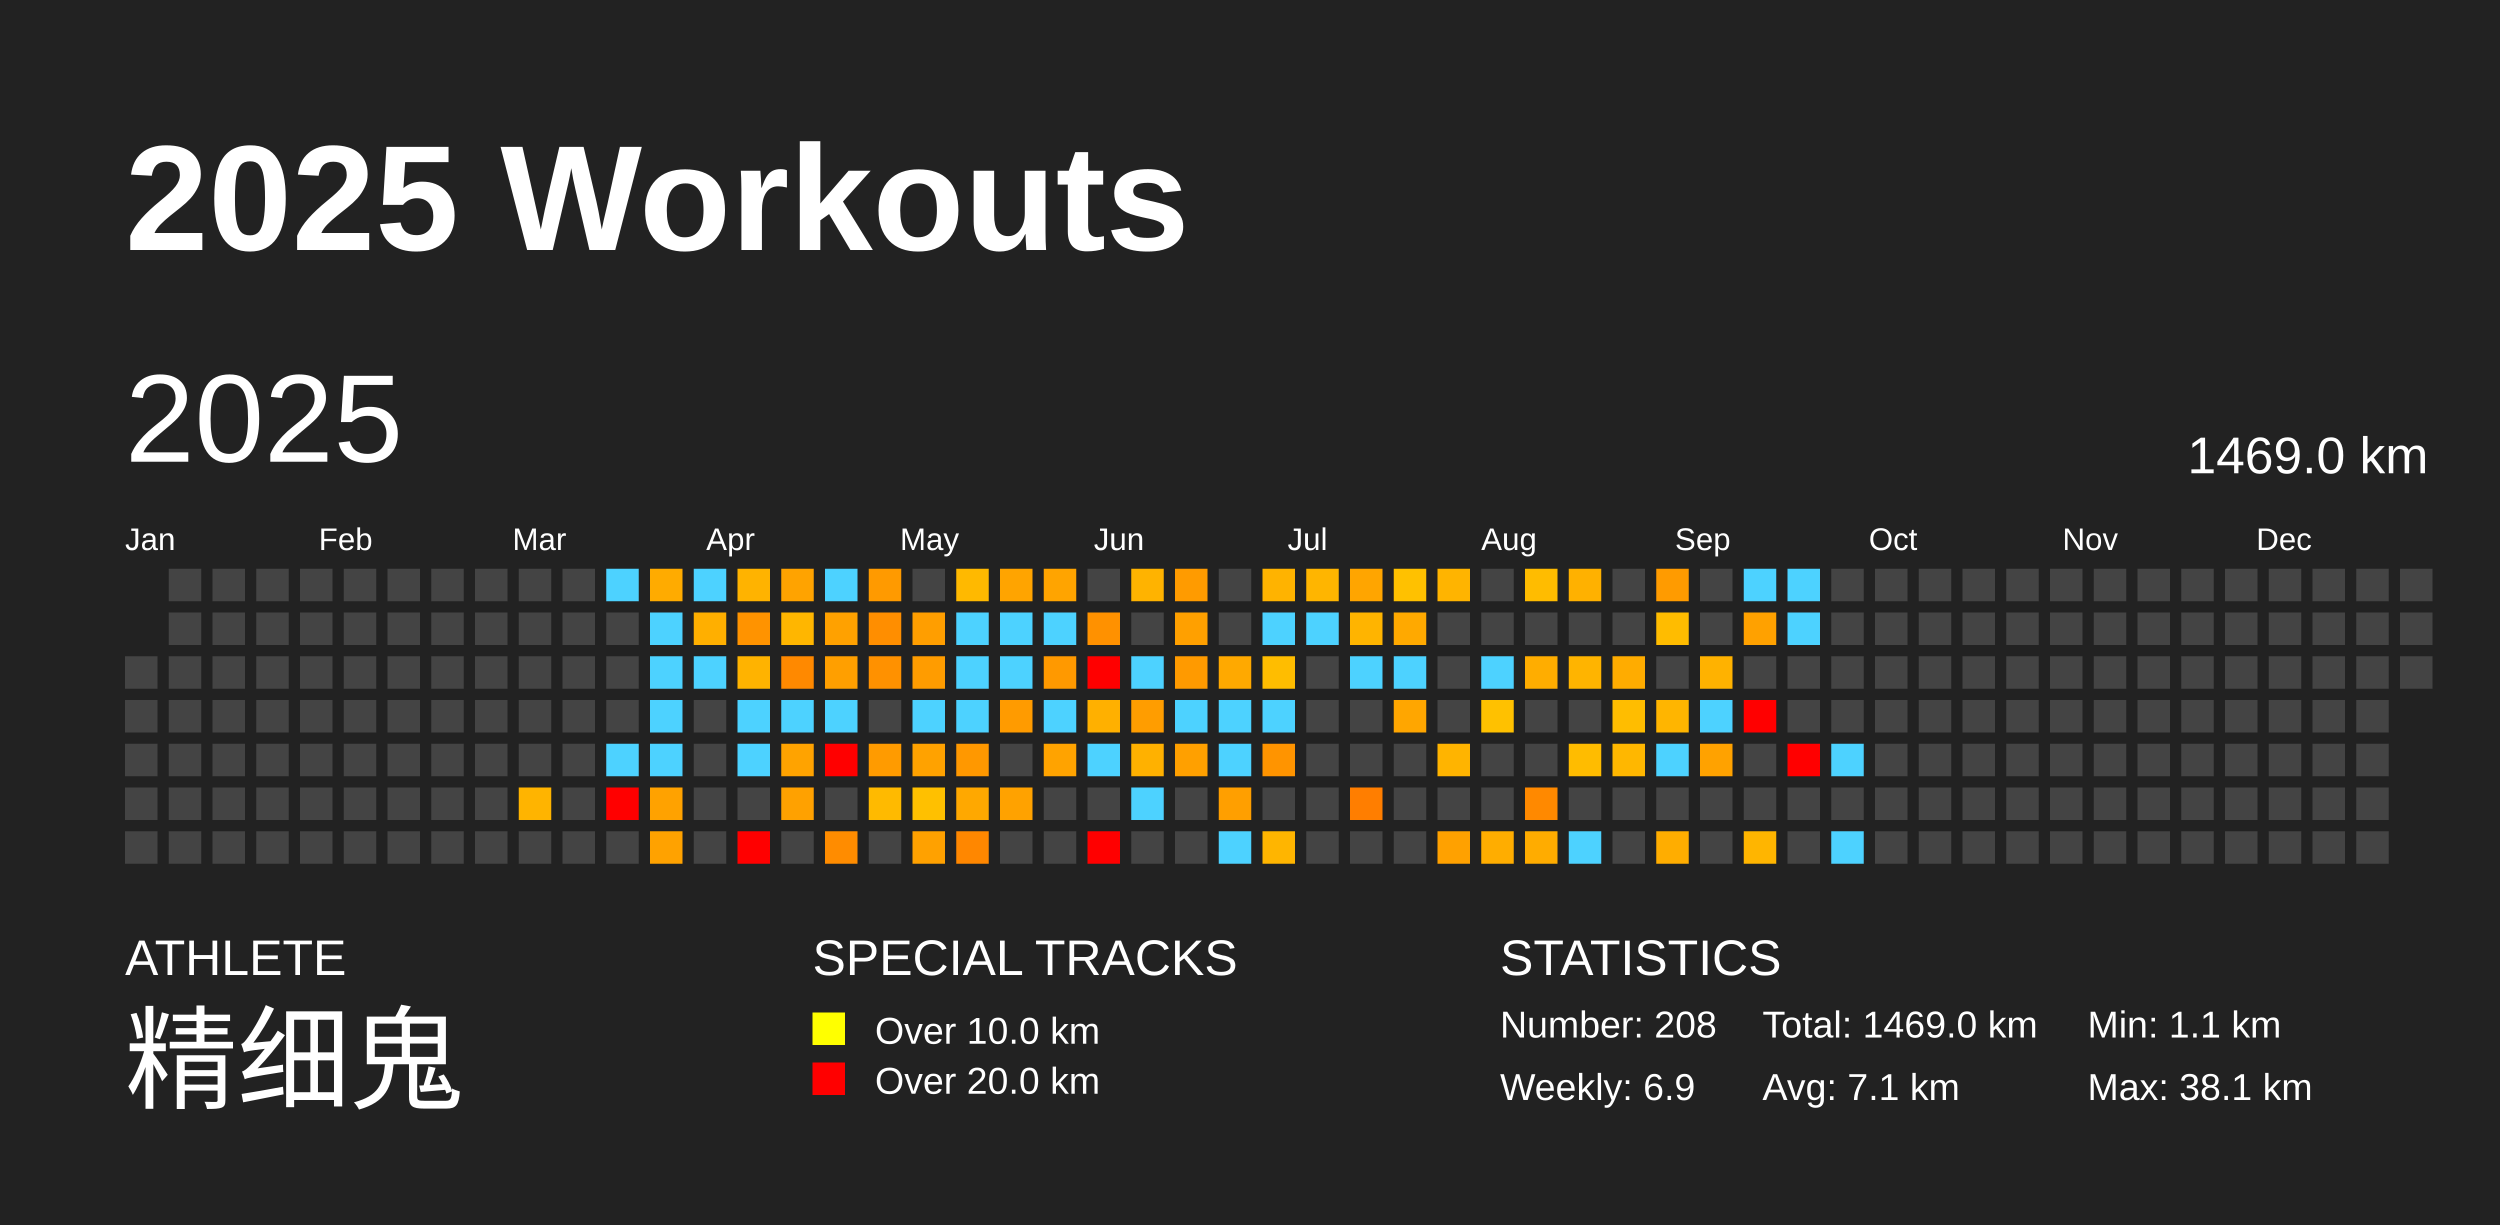
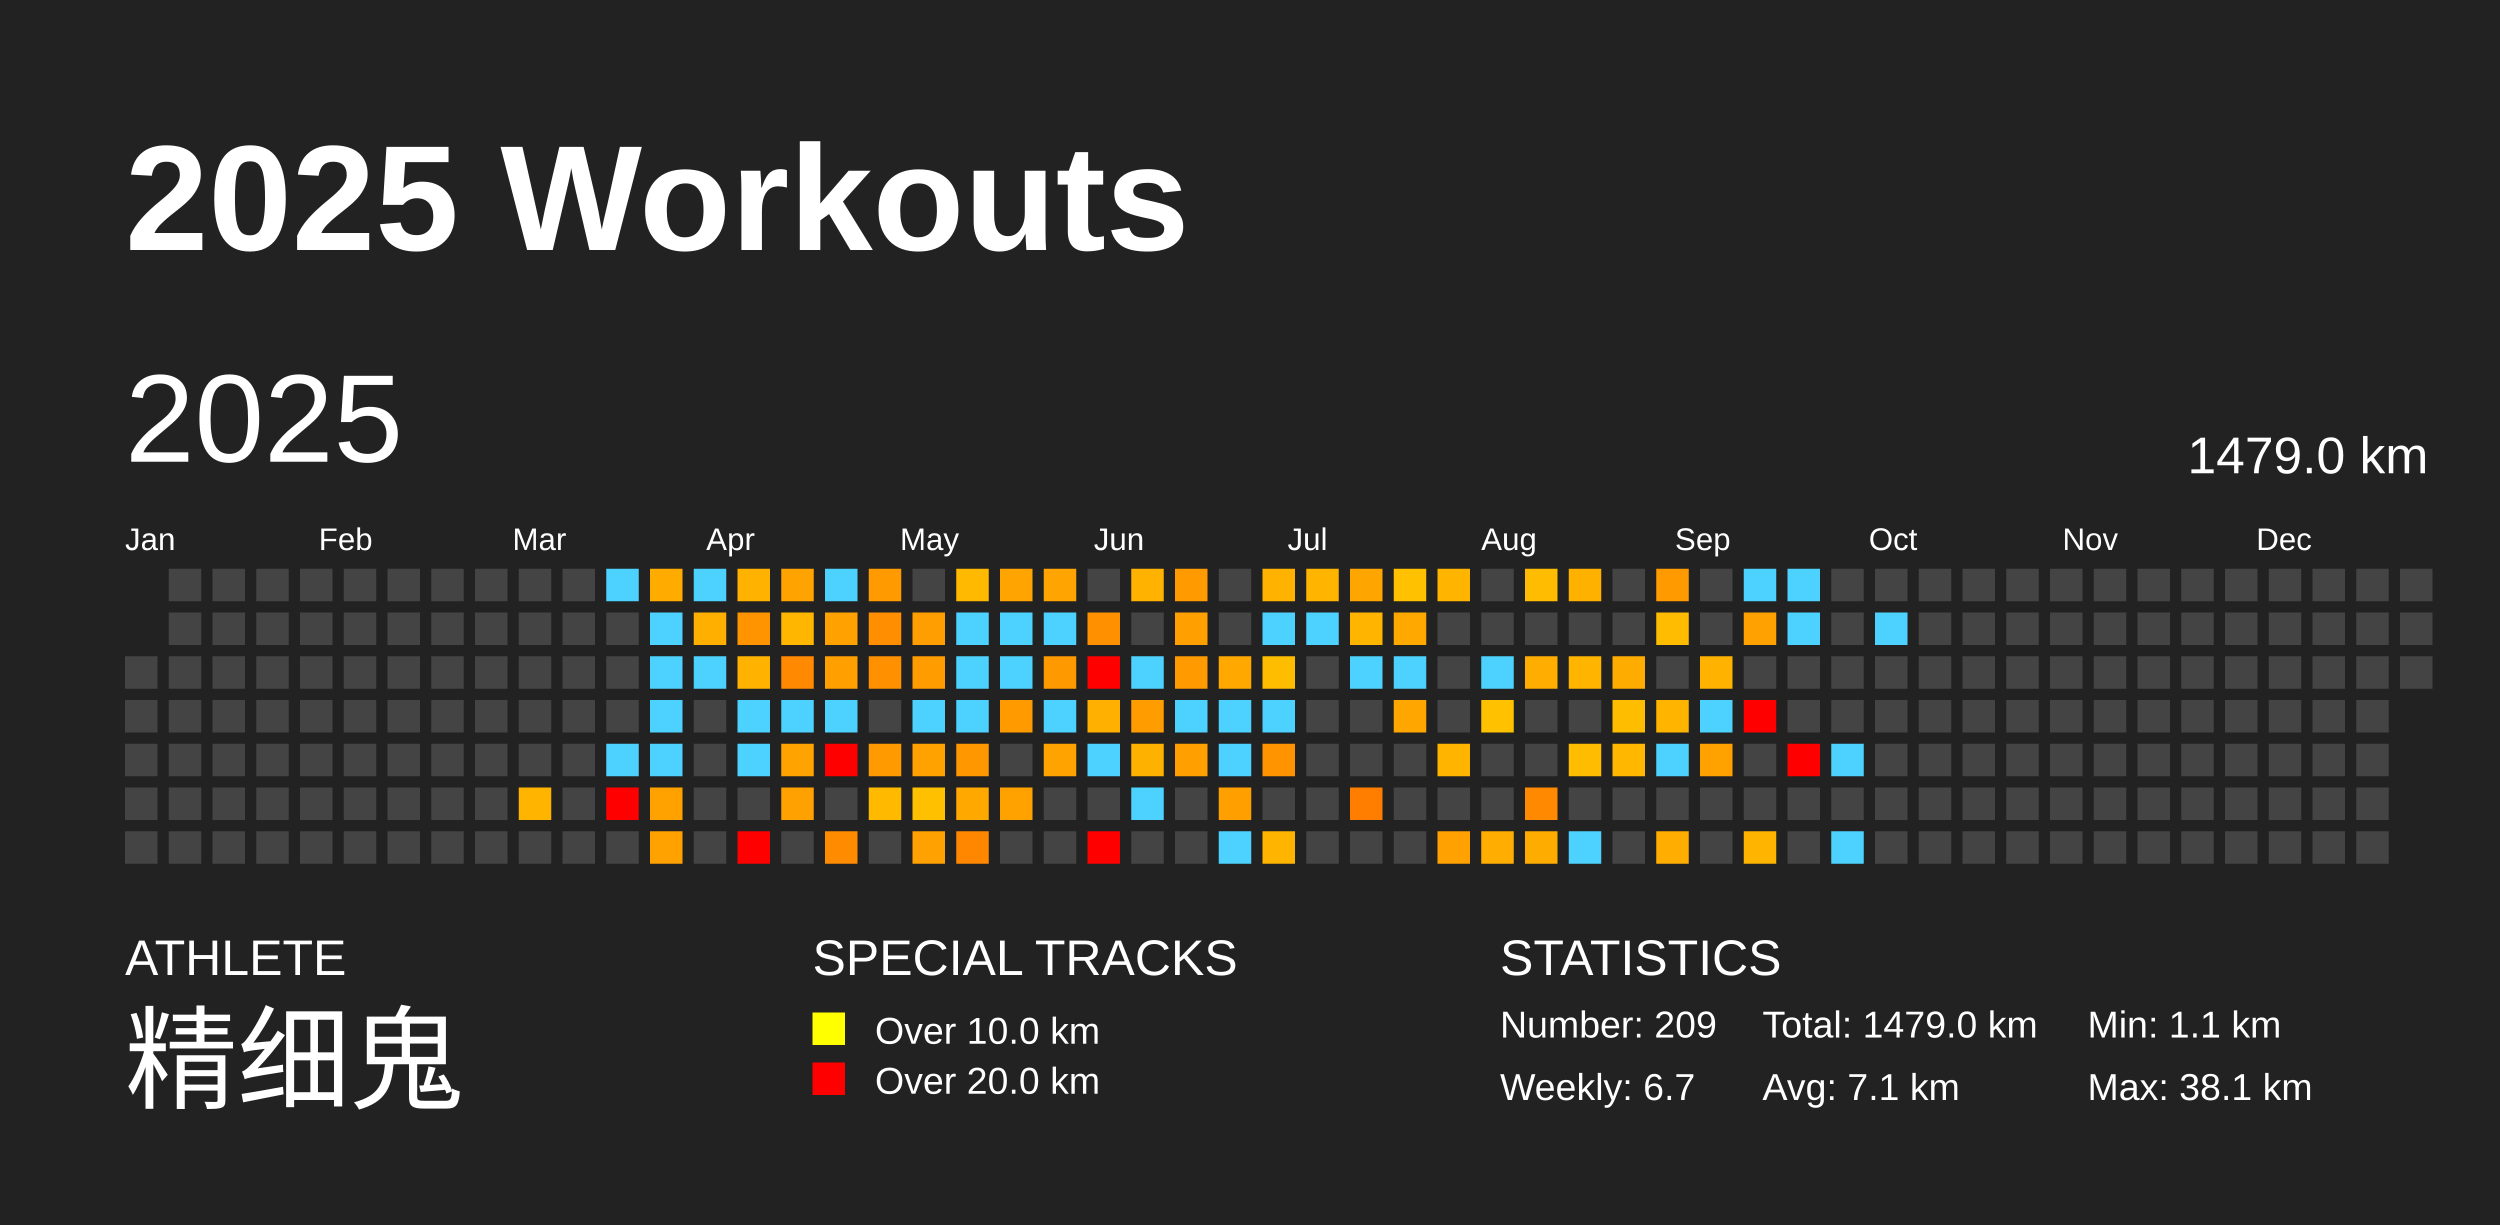
<svg xmlns="http://www.w3.org/2000/svg" baseProfile="full" height="98mm" version="1.1" viewBox="0,0,200,98" width="200mm">
  <defs />
  <rect fill="#222222" height="98" width="200" x="0" y="0" />
  <text fill="#FFFFFF" style="font-size:12px; font-family:Arial; font-weight:bold;" x="10" y="20">2025 Workouts</text>
  <text fill="#FFFFFF" style="font-size:4px; font-family:Arial" x="10" y="78">ATHLETE</text>
  <text fill="#FFFFFF" style="font-size:9px; font-family:Arial" x="10" y="88">精细鬼</text>
  <text fill="#FFFFFF" style="font-size:4px; font-family:Arial" x="65" y="78">SPECIAL TRACKS</text>
  <rect fill="yellow" height="2.6" width="2.6" x="65" y="81" />
  <text fill="#FFFFFF" style="font-size:3px; font-family:Arial" x="70" y="83.5">Over 10.0 km</text>
  <rect fill="red" height="2.6" width="2.6" x="65" y="85" />
  <text fill="#FFFFFF" style="font-size:3px; font-family:Arial" x="70" y="87.5">Over 20.0 km</text>
  <text fill="#FFFFFF" style="font-size:4px; font-family:Arial" x="120" y="78">STATISTICS</text>
-   <text fill="#FFFFFF" style="font-size:3px; font-family:Arial" x="120" y="83">Number: 208</text>
-   <text fill="#FFFFFF" style="font-size:3px; font-family:Arial" x="120" y="88">Weekly: 6.9</text>
-   <text fill="#FFFFFF" style="font-size:3px; font-family:Arial" x="141" y="83">Total: 1469.0 km</text>
+   <text fill="#FFFFFF" style="font-size:3px; font-family:Arial" x="120" y="83">Number: 209</text>
+   <text fill="#FFFFFF" style="font-size:3px; font-family:Arial" x="120" y="88">Weekly: 6.7</text>
+   <text fill="#FFFFFF" style="font-size:3px; font-family:Arial" x="141" y="83">Total: 1479.0 km</text>
  <text fill="#FFFFFF" style="font-size:3px; font-family:Arial" x="141" y="88">Avg: 7.1 km</text>
  <text fill="#FFFFFF" style="font-size:3px; font-family:Arial" x="167" y="83">Min: 1.1 km</text>
  <text fill="#FFFFFF" style="font-size:3px; font-family:Arial" x="167" y="88">Max: 38.1 km</text>
  <text dominant-baseline="hanging" fill="#FFFFFF" style="font-size:10.0px; font-family:Arial;" x="10" y="30">2025</text>
-   <text dominant-baseline="hanging" fill="#FFFFFF" style="font-size:4.125px; font-family:Arial;" x="175" y="35">1469.0 km</text>
+   <text dominant-baseline="hanging" fill="#FFFFFF" style="font-size:4.125px; font-family:Arial;" x="175" y="35">1479.0 km</text>
  <text fill="#FFFFFF" style="font-size:2.5px; font-family:Arial" x="10.0" y="44">Jan</text>
  <text fill="#FFFFFF" style="font-size:2.5px; font-family:Arial" x="25.5" y="44">Feb</text>
  <text fill="#FFFFFF" style="font-size:2.5px; font-family:Arial" x="41.0" y="44">Mar</text>
  <text fill="#FFFFFF" style="font-size:2.5px; font-family:Arial" x="56.5" y="44">Apr</text>
  <text fill="#FFFFFF" style="font-size:2.5px; font-family:Arial" x="72.0" y="44">May</text>
  <text fill="#FFFFFF" style="font-size:2.5px; font-family:Arial" x="87.5" y="44">Jun</text>
  <text fill="#FFFFFF" style="font-size:2.5px; font-family:Arial" x="103.0" y="44">Jul</text>
  <text fill="#FFFFFF" style="font-size:2.5px; font-family:Arial" x="118.5" y="44">Aug</text>
  <text fill="#FFFFFF" style="font-size:2.5px; font-family:Arial" x="134.0" y="44">Sep</text>
  <text fill="#FFFFFF" style="font-size:2.5px; font-family:Arial" x="149.5" y="44">Oct</text>
  <text fill="#FFFFFF" style="font-size:2.5px; font-family:Arial" x="165.0" y="44">Nov</text>
  <text fill="#FFFFFF" style="font-size:2.5px; font-family:Arial" x="180.5" y="44">Dec</text>
  <rect fill="#444444" height="2.6" width="2.6" x="10.0" y="52.5" />
  <rect fill="#444444" height="2.6" width="2.6" x="10.0" y="56.0" />
  <rect fill="#444444" height="2.6" width="2.6" x="10.0" y="59.5" />
  <rect fill="#444444" height="2.6" width="2.6" x="10.0" y="63.0" />
  <rect fill="#444444" height="2.6" width="2.6" x="10.0" y="66.5" />
  <rect fill="#444444" height="2.6" width="2.6" x="13.5" y="45.5" />
  <rect fill="#444444" height="2.6" width="2.6" x="13.5" y="49.0" />
  <rect fill="#444444" height="2.6" width="2.6" x="13.5" y="52.5" />
  <rect fill="#444444" height="2.6" width="2.6" x="13.5" y="56.0" />
  <rect fill="#444444" height="2.6" width="2.6" x="13.5" y="59.5" />
  <rect fill="#444444" height="2.6" width="2.6" x="13.5" y="63.0" />
  <rect fill="#444444" height="2.6" width="2.6" x="13.5" y="66.5" />
  <rect fill="#444444" height="2.6" width="2.6" x="17.0" y="45.5" />
  <rect fill="#444444" height="2.6" width="2.6" x="17.0" y="49.0" />
  <rect fill="#444444" height="2.6" width="2.6" x="17.0" y="52.5" />
  <rect fill="#444444" height="2.6" width="2.6" x="17.0" y="56.0" />
  <rect fill="#444444" height="2.6" width="2.6" x="17.0" y="59.5" />
  <rect fill="#444444" height="2.6" width="2.6" x="17.0" y="63.0" />
  <rect fill="#444444" height="2.6" width="2.6" x="17.0" y="66.5" />
  <rect fill="#444444" height="2.6" width="2.6" x="20.5" y="45.5" />
  <rect fill="#444444" height="2.6" width="2.6" x="20.5" y="49.0" />
  <rect fill="#444444" height="2.6" width="2.6" x="20.5" y="52.5" />
  <rect fill="#444444" height="2.6" width="2.6" x="20.5" y="56.0" />
  <rect fill="#444444" height="2.6" width="2.6" x="20.5" y="59.5" />
  <rect fill="#444444" height="2.6" width="2.6" x="20.5" y="63.0" />
  <rect fill="#444444" height="2.6" width="2.6" x="20.5" y="66.5" />
  <rect fill="#444444" height="2.6" width="2.6" x="24.0" y="45.5" />
  <rect fill="#444444" height="2.6" width="2.6" x="24.0" y="49.0" />
  <rect fill="#444444" height="2.6" width="2.6" x="24.0" y="52.5" />
  <rect fill="#444444" height="2.6" width="2.6" x="24.0" y="56.0" />
  <rect fill="#444444" height="2.6" width="2.6" x="24.0" y="59.5" />
  <rect fill="#444444" height="2.6" width="2.6" x="24.0" y="63.0" />
  <rect fill="#444444" height="2.6" width="2.6" x="24.0" y="66.5" />
  <rect fill="#444444" height="2.6" width="2.6" x="27.5" y="45.5" />
  <rect fill="#444444" height="2.6" width="2.6" x="27.5" y="49.0" />
  <rect fill="#444444" height="2.6" width="2.6" x="27.5" y="52.5" />
  <rect fill="#444444" height="2.6" width="2.6" x="27.5" y="56.0" />
  <rect fill="#444444" height="2.6" width="2.6" x="27.5" y="59.5" />
  <rect fill="#444444" height="2.6" width="2.6" x="27.5" y="63.0" />
  <rect fill="#444444" height="2.6" width="2.6" x="27.5" y="66.5" />
  <rect fill="#444444" height="2.6" width="2.6" x="31.0" y="45.5" />
  <rect fill="#444444" height="2.6" width="2.6" x="31.0" y="49.0" />
  <rect fill="#444444" height="2.6" width="2.6" x="31.0" y="52.5" />
  <rect fill="#444444" height="2.6" width="2.6" x="31.0" y="56.0" />
  <rect fill="#444444" height="2.6" width="2.6" x="31.0" y="59.5" />
  <rect fill="#444444" height="2.6" width="2.6" x="31.0" y="63.0" />
  <rect fill="#444444" height="2.6" width="2.6" x="31.0" y="66.5" />
  <rect fill="#444444" height="2.6" width="2.6" x="34.5" y="45.5" />
  <rect fill="#444444" height="2.6" width="2.6" x="34.5" y="49.0" />
  <rect fill="#444444" height="2.6" width="2.6" x="34.5" y="52.5" />
  <rect fill="#444444" height="2.6" width="2.6" x="34.5" y="56.0" />
  <rect fill="#444444" height="2.6" width="2.6" x="34.5" y="59.5" />
  <rect fill="#444444" height="2.6" width="2.6" x="34.5" y="63.0" />
  <rect fill="#444444" height="2.6" width="2.6" x="34.5" y="66.5" />
  <rect fill="#444444" height="2.6" width="2.6" x="38.0" y="45.5" />
  <rect fill="#444444" height="2.6" width="2.6" x="38.0" y="49.0" />
  <rect fill="#444444" height="2.6" width="2.6" x="38.0" y="52.5" />
  <rect fill="#444444" height="2.6" width="2.6" x="38.0" y="56.0" />
  <rect fill="#444444" height="2.6" width="2.6" x="38.0" y="59.5" />
  <rect fill="#444444" height="2.6" width="2.6" x="38.0" y="63.0" />
  <rect fill="#444444" height="2.6" width="2.6" x="38.0" y="66.5" />
  <rect fill="#444444" height="2.6" width="2.6" x="41.5" y="45.5" />
  <rect fill="#444444" height="2.6" width="2.6" x="41.5" y="49.0" />
  <rect fill="#444444" height="2.6" width="2.6" x="41.5" y="52.5" />
  <rect fill="#444444" height="2.6" width="2.6" x="41.5" y="56.0" />
  <rect fill="#444444" height="2.6" width="2.6" x="41.5" y="59.5" />
  <rect fill="#ffb400" height="2.6" width="2.6" x="41.5" y="63.0" />
  <rect fill="#444444" height="2.6" width="2.6" x="41.5" y="66.5" />
  <rect fill="#444444" height="2.6" width="2.6" x="45.0" y="45.5" />
  <rect fill="#444444" height="2.6" width="2.6" x="45.0" y="49.0" />
  <rect fill="#444444" height="2.6" width="2.6" x="45.0" y="52.5" />
  <rect fill="#444444" height="2.6" width="2.6" x="45.0" y="56.0" />
  <rect fill="#444444" height="2.6" width="2.6" x="45.0" y="59.5" />
  <rect fill="#444444" height="2.6" width="2.6" x="45.0" y="63.0" />
  <rect fill="#444444" height="2.6" width="2.6" x="45.0" y="66.5" />
  <rect fill="#4dd2ff" height="2.6" width="2.6" x="48.5" y="45.5" />
  <rect fill="#444444" height="2.6" width="2.6" x="48.5" y="49.0" />
  <rect fill="#444444" height="2.6" width="2.6" x="48.5" y="52.5" />
  <rect fill="#444444" height="2.6" width="2.6" x="48.5" y="56.0" />
  <rect fill="#4dd2ff" height="2.6" width="2.6" x="48.5" y="59.5" />
  <rect fill="red" height="2.6" width="2.6" x="48.5" y="63.0" />
  <rect fill="#444444" height="2.6" width="2.6" x="48.5" y="66.5" />
  <rect fill="#ffab00" height="2.6" width="2.6" x="52.0" y="45.5" />
  <rect fill="#4dd2ff" height="2.6" width="2.6" x="52.0" y="49.0" />
  <rect fill="#4dd2ff" height="2.6" width="2.6" x="52.0" y="52.5" />
  <rect fill="#4dd2ff" height="2.6" width="2.6" x="52.0" y="56.0" />
  <rect fill="#4dd2ff" height="2.6" width="2.6" x="52.0" y="59.5" />
  <rect fill="#ffa200" height="2.6" width="2.6" x="52.0" y="63.0" />
  <rect fill="#ffa200" height="2.6" width="2.6" x="52.0" y="66.5" />
  <rect fill="#4dd2ff" height="2.6" width="2.6" x="55.5" y="45.5" />
  <rect fill="#ffaf00" height="2.6" width="2.6" x="55.5" y="49.0" />
  <rect fill="#4dd2ff" height="2.6" width="2.6" x="55.5" y="52.5" />
  <rect fill="#444444" height="2.6" width="2.6" x="55.5" y="56.0" />
  <rect fill="#444444" height="2.6" width="2.6" x="55.5" y="59.5" />
  <rect fill="#444444" height="2.6" width="2.6" x="55.5" y="63.0" />
  <rect fill="#444444" height="2.6" width="2.6" x="55.5" y="66.5" />
  <rect fill="#ffb300" height="2.6" width="2.6" x="59.0" y="45.5" />
  <rect fill="#ff9300" height="2.6" width="2.6" x="59.0" y="49.0" />
  <rect fill="#ffb300" height="2.6" width="2.6" x="59.0" y="52.5" />
  <rect fill="#4dd2ff" height="2.6" width="2.6" x="59.0" y="56.0" />
  <rect fill="#4dd2ff" height="2.6" width="2.6" x="59.0" y="59.5" />
  <rect fill="#444444" height="2.6" width="2.6" x="59.0" y="63.0" />
  <rect fill="red" height="2.6" width="2.6" x="59.0" y="66.5" />
  <rect fill="#ffa300" height="2.6" width="2.6" x="62.5" y="45.5" />
  <rect fill="#ffb600" height="2.6" width="2.6" x="62.5" y="49.0" />
  <rect fill="#ff8900" height="2.6" width="2.6" x="62.5" y="52.5" />
  <rect fill="#4dd2ff" height="2.6" width="2.6" x="62.5" y="56.0" />
  <rect fill="#ffa300" height="2.6" width="2.6" x="62.5" y="59.5" />
  <rect fill="#ffa100" height="2.6" width="2.6" x="62.5" y="63.0" />
  <rect fill="#444444" height="2.6" width="2.6" x="62.5" y="66.5" />
  <rect fill="#4dd2ff" height="2.6" width="2.6" x="66.0" y="45.5" />
  <rect fill="#ffa100" height="2.6" width="2.6" x="66.0" y="49.0" />
  <rect fill="#ff9f00" height="2.6" width="2.6" x="66.0" y="52.5" />
  <rect fill="#4dd2ff" height="2.6" width="2.6" x="66.0" y="56.0" />
  <rect fill="red" height="2.6" width="2.6" x="66.0" y="59.5" />
  <rect fill="#444444" height="2.6" width="2.6" x="66.0" y="63.0" />
  <rect fill="#ff8c00" height="2.6" width="2.6" x="66.0" y="66.5" />
  <rect fill="#ff9a00" height="2.6" width="2.6" x="69.5" y="45.5" />
  <rect fill="#ff8e00" height="2.6" width="2.6" x="69.5" y="49.0" />
  <rect fill="#ff9100" height="2.6" width="2.6" x="69.5" y="52.5" />
  <rect fill="#444444" height="2.6" width="2.6" x="69.5" y="56.0" />
  <rect fill="#ff9b00" height="2.6" width="2.6" x="69.5" y="59.5" />
  <rect fill="#ffba00" height="2.6" width="2.6" x="69.5" y="63.0" />
  <rect fill="#444444" height="2.6" width="2.6" x="69.5" y="66.5" />
  <rect fill="#444444" height="2.6" width="2.6" x="73.0" y="45.5" />
  <rect fill="#ff9e00" height="2.6" width="2.6" x="73.0" y="49.0" />
  <rect fill="#ff9c00" height="2.6" width="2.6" x="73.0" y="52.5" />
  <rect fill="#4dd2ff" height="2.6" width="2.6" x="73.0" y="56.0" />
  <rect fill="#ffa200" height="2.6" width="2.6" x="73.0" y="59.5" />
  <rect fill="#ffc000" height="2.6" width="2.6" x="73.0" y="63.0" />
  <rect fill="#ffa100" height="2.6" width="2.6" x="73.0" y="66.5" />
  <rect fill="#ffb900" height="2.6" width="2.6" x="76.5" y="45.5" />
  <rect fill="#4dd2ff" height="2.6" width="2.6" x="76.5" y="49.0" />
  <rect fill="#4dd2ff" height="2.6" width="2.6" x="76.5" y="52.5" />
  <rect fill="#4dd2ff" height="2.6" width="2.6" x="76.5" y="56.0" />
  <rect fill="#ff9800" height="2.6" width="2.6" x="76.5" y="59.5" />
  <rect fill="#ffa800" height="2.6" width="2.6" x="76.5" y="63.0" />
  <rect fill="#ff8700" height="2.6" width="2.6" x="76.5" y="66.5" />
  <rect fill="#ffa400" height="2.6" width="2.6" x="80.0" y="45.5" />
  <rect fill="#4dd2ff" height="2.6" width="2.6" x="80.0" y="49.0" />
  <rect fill="#4dd2ff" height="2.6" width="2.6" x="80.0" y="52.5" />
  <rect fill="#ff9b00" height="2.6" width="2.6" x="80.0" y="56.0" />
  <rect fill="#444444" height="2.6" width="2.6" x="80.0" y="59.5" />
  <rect fill="#ffa200" height="2.6" width="2.6" x="80.0" y="63.0" />
  <rect fill="#444444" height="2.6" width="2.6" x="80.0" y="66.5" />
  <rect fill="#ffa400" height="2.6" width="2.6" x="83.5" y="45.5" />
  <rect fill="#4dd2ff" height="2.6" width="2.6" x="83.5" y="49.0" />
  <rect fill="#ff9900" height="2.6" width="2.6" x="83.5" y="52.5" />
  <rect fill="#4dd2ff" height="2.6" width="2.6" x="83.5" y="56.0" />
  <rect fill="#ffa300" height="2.6" width="2.6" x="83.5" y="59.5" />
  <rect fill="#444444" height="2.6" width="2.6" x="83.5" y="63.0" />
  <rect fill="#444444" height="2.6" width="2.6" x="83.5" y="66.5" />
  <rect fill="#444444" height="2.6" width="2.6" x="87.0" y="45.5" />
  <rect fill="#ff9100" height="2.6" width="2.6" x="87.0" y="49.0" />
  <rect fill="red" height="2.6" width="2.6" x="87.0" y="52.5" />
  <rect fill="#ffb000" height="2.6" width="2.6" x="87.0" y="56.0" />
  <rect fill="#4dd2ff" height="2.6" width="2.6" x="87.0" y="59.5" />
  <rect fill="#444444" height="2.6" width="2.6" x="87.0" y="63.0" />
  <rect fill="red" height="2.6" width="2.6" x="87.0" y="66.5" />
  <rect fill="#ffb300" height="2.6" width="2.6" x="90.5" y="45.5" />
  <rect fill="#444444" height="2.6" width="2.6" x="90.5" y="49.0" />
  <rect fill="#4dd2ff" height="2.6" width="2.6" x="90.5" y="52.5" />
  <rect fill="#ff9d00" height="2.6" width="2.6" x="90.5" y="56.0" />
  <rect fill="#ffb100" height="2.6" width="2.6" x="90.5" y="59.5" />
  <rect fill="#4dd2ff" height="2.6" width="2.6" x="90.5" y="63.0" />
  <rect fill="#444444" height="2.6" width="2.6" x="90.5" y="66.5" />
  <rect fill="#ff9b00" height="2.6" width="2.6" x="94.0" y="45.5" />
  <rect fill="#ffa000" height="2.6" width="2.6" x="94.0" y="49.0" />
  <rect fill="#ff9a00" height="2.6" width="2.6" x="94.0" y="52.5" />
  <rect fill="#4dd2ff" height="2.6" width="2.6" x="94.0" y="56.0" />
  <rect fill="#ffa000" height="2.6" width="2.6" x="94.0" y="59.5" />
  <rect fill="#444444" height="2.6" width="2.6" x="94.0" y="63.0" />
  <rect fill="#444444" height="2.6" width="2.6" x="94.0" y="66.5" />
  <rect fill="#444444" height="2.6" width="2.6" x="97.5" y="45.5" />
  <rect fill="#444444" height="2.6" width="2.6" x="97.5" y="49.0" />
  <rect fill="#ffa900" height="2.6" width="2.6" x="97.5" y="52.5" />
  <rect fill="#4dd2ff" height="2.6" width="2.6" x="97.5" y="56.0" />
  <rect fill="#4dd2ff" height="2.6" width="2.6" x="97.5" y="59.5" />
  <rect fill="#ff9f00" height="2.6" width="2.6" x="97.5" y="63.0" />
  <rect fill="#4dd2ff" height="2.6" width="2.6" x="97.5" y="66.5" />
  <rect fill="#ffb300" height="2.6" width="2.6" x="101.0" y="45.5" />
  <rect fill="#4dd2ff" height="2.6" width="2.6" x="101.0" y="49.0" />
  <rect fill="#ffbd00" height="2.6" width="2.6" x="101.0" y="52.5" />
  <rect fill="#4dd2ff" height="2.6" width="2.6" x="101.0" y="56.0" />
  <rect fill="#ff9400" height="2.6" width="2.6" x="101.0" y="59.5" />
  <rect fill="#444444" height="2.6" width="2.6" x="101.0" y="63.0" />
  <rect fill="#ffb500" height="2.6" width="2.6" x="101.0" y="66.5" />
  <rect fill="#ffb500" height="2.6" width="2.6" x="104.5" y="45.5" />
  <rect fill="#4dd2ff" height="2.6" width="2.6" x="104.5" y="49.0" />
  <rect fill="#444444" height="2.6" width="2.6" x="104.5" y="52.5" />
  <rect fill="#444444" height="2.6" width="2.6" x="104.5" y="56.0" />
  <rect fill="#444444" height="2.6" width="2.6" x="104.5" y="59.5" />
  <rect fill="#444444" height="2.6" width="2.6" x="104.5" y="63.0" />
  <rect fill="#444444" height="2.6" width="2.6" x="104.5" y="66.5" />
  <rect fill="#ffa500" height="2.6" width="2.6" x="108.0" y="45.5" />
  <rect fill="#ffb400" height="2.6" width="2.6" x="108.0" y="49.0" />
  <rect fill="#4dd2ff" height="2.6" width="2.6" x="108.0" y="52.5" />
  <rect fill="#444444" height="2.6" width="2.6" x="108.0" y="56.0" />
  <rect fill="#444444" height="2.6" width="2.6" x="108.0" y="59.5" />
  <rect fill="#ff7e00" height="2.6" width="2.6" x="108.0" y="63.0" />
  <rect fill="#444444" height="2.6" width="2.6" x="108.0" y="66.5" />
  <rect fill="#ffc100" height="2.6" width="2.6" x="111.5" y="45.5" />
  <rect fill="#ffa900" height="2.6" width="2.6" x="111.5" y="49.0" />
  <rect fill="#4dd2ff" height="2.6" width="2.6" x="111.5" y="52.5" />
  <rect fill="#ffa600" height="2.6" width="2.6" x="111.5" y="56.0" />
  <rect fill="#444444" height="2.6" width="2.6" x="111.5" y="59.5" />
  <rect fill="#444444" height="2.6" width="2.6" x="111.5" y="63.0" />
  <rect fill="#444444" height="2.6" width="2.6" x="111.5" y="66.5" />
  <rect fill="#ffb400" height="2.6" width="2.6" x="115.0" y="45.5" />
  <rect fill="#444444" height="2.6" width="2.6" x="115.0" y="49.0" />
  <rect fill="#444444" height="2.6" width="2.6" x="115.0" y="52.5" />
  <rect fill="#444444" height="2.6" width="2.6" x="115.0" y="56.0" />
  <rect fill="#ffb400" height="2.6" width="2.6" x="115.0" y="59.5" />
  <rect fill="#444444" height="2.6" width="2.6" x="115.0" y="63.0" />
  <rect fill="#ffa100" height="2.6" width="2.6" x="115.0" y="66.5" />
  <rect fill="#444444" height="2.6" width="2.6" x="118.5" y="45.5" />
  <rect fill="#444444" height="2.6" width="2.6" x="118.5" y="49.0" />
  <rect fill="#4dd2ff" height="2.6" width="2.6" x="118.5" y="52.5" />
  <rect fill="#ffc100" height="2.6" width="2.6" x="118.5" y="56.0" />
  <rect fill="#444444" height="2.6" width="2.6" x="118.5" y="59.5" />
  <rect fill="#444444" height="2.6" width="2.6" x="118.5" y="63.0" />
  <rect fill="#ffad00" height="2.6" width="2.6" x="118.5" y="66.5" />
  <rect fill="#ffbc00" height="2.6" width="2.6" x="122.0" y="45.5" />
  <rect fill="#444444" height="2.6" width="2.6" x="122.0" y="49.0" />
  <rect fill="#ffad00" height="2.6" width="2.6" x="122.0" y="52.5" />
  <rect fill="#444444" height="2.6" width="2.6" x="122.0" y="56.0" />
  <rect fill="#444444" height="2.6" width="2.6" x="122.0" y="59.5" />
  <rect fill="#ff8900" height="2.6" width="2.6" x="122.0" y="63.0" />
  <rect fill="#ffac00" height="2.6" width="2.6" x="122.0" y="66.5" />
  <rect fill="#ffb100" height="2.6" width="2.6" x="125.5" y="45.5" />
  <rect fill="#444444" height="2.6" width="2.6" x="125.5" y="49.0" />
  <rect fill="#ffb400" height="2.6" width="2.6" x="125.5" y="52.5" />
  <rect fill="#444444" height="2.6" width="2.6" x="125.5" y="56.0" />
  <rect fill="#ffbc00" height="2.6" width="2.6" x="125.5" y="59.5" />
  <rect fill="#444444" height="2.6" width="2.6" x="125.5" y="63.0" />
  <rect fill="#4dd2ff" height="2.6" width="2.6" x="125.5" y="66.5" />
  <rect fill="#444444" height="2.6" width="2.6" x="129.0" y="45.5" />
  <rect fill="#444444" height="2.6" width="2.6" x="129.0" y="49.0" />
  <rect fill="#ffac00" height="2.6" width="2.6" x="129.0" y="52.5" />
  <rect fill="#ffbd00" height="2.6" width="2.6" x="129.0" y="56.0" />
  <rect fill="#ffb700" height="2.6" width="2.6" x="129.0" y="59.5" />
  <rect fill="#444444" height="2.6" width="2.6" x="129.0" y="63.0" />
  <rect fill="#444444" height="2.6" width="2.6" x="129.0" y="66.5" />
  <rect fill="#ff9b00" height="2.6" width="2.6" x="132.5" y="45.5" />
  <rect fill="#ffbc00" height="2.6" width="2.6" x="132.5" y="49.0" />
  <rect fill="#444444" height="2.6" width="2.6" x="132.5" y="52.5" />
  <rect fill="#ffb500" height="2.6" width="2.6" x="132.5" y="56.0" />
  <rect fill="#4dd2ff" height="2.6" width="2.6" x="132.5" y="59.5" />
  <rect fill="#444444" height="2.6" width="2.6" x="132.5" y="63.0" />
  <rect fill="#ffad00" height="2.6" width="2.6" x="132.5" y="66.5" />
  <rect fill="#444444" height="2.6" width="2.6" x="136.0" y="45.5" />
  <rect fill="#444444" height="2.6" width="2.6" x="136.0" y="49.0" />
  <rect fill="#ffb200" height="2.6" width="2.6" x="136.0" y="52.5" />
  <rect fill="#4dd2ff" height="2.6" width="2.6" x="136.0" y="56.0" />
  <rect fill="#ffa200" height="2.6" width="2.6" x="136.0" y="59.5" />
  <rect fill="#444444" height="2.6" width="2.6" x="136.0" y="63.0" />
  <rect fill="#444444" height="2.6" width="2.6" x="136.0" y="66.5" />
  <rect fill="#4dd2ff" height="2.6" width="2.6" x="139.5" y="45.5" />
  <rect fill="#ffa100" height="2.6" width="2.6" x="139.5" y="49.0" />
  <rect fill="#444444" height="2.6" width="2.6" x="139.5" y="52.5" />
  <rect fill="red" height="2.6" width="2.6" x="139.5" y="56.0" />
  <rect fill="#444444" height="2.6" width="2.6" x="139.5" y="59.5" />
  <rect fill="#444444" height="2.6" width="2.6" x="139.5" y="63.0" />
  <rect fill="#ffb500" height="2.6" width="2.6" x="139.5" y="66.5" />
  <rect fill="#4dd2ff" height="2.6" width="2.6" x="143.0" y="45.5" />
  <rect fill="#4dd2ff" height="2.6" width="2.6" x="143.0" y="49.0" />
  <rect fill="#444444" height="2.6" width="2.6" x="143.0" y="52.5" />
  <rect fill="#444444" height="2.6" width="2.6" x="143.0" y="56.0" />
  <rect fill="red" height="2.6" width="2.6" x="143.0" y="59.5" />
  <rect fill="#444444" height="2.6" width="2.6" x="143.0" y="63.0" />
  <rect fill="#444444" height="2.6" width="2.6" x="143.0" y="66.5" />
  <rect fill="#444444" height="2.6" width="2.6" x="146.5" y="45.5" />
  <rect fill="#444444" height="2.6" width="2.6" x="146.5" y="49.0" />
  <rect fill="#444444" height="2.6" width="2.6" x="146.5" y="52.5" />
  <rect fill="#444444" height="2.6" width="2.6" x="146.5" y="56.0" />
  <rect fill="#4dd2ff" height="2.6" width="2.6" x="146.5" y="59.5" />
  <rect fill="#444444" height="2.6" width="2.6" x="146.5" y="63.0" />
  <rect fill="#4dd2ff" height="2.6" width="2.6" x="146.5" y="66.5" />
  <rect fill="#444444" height="2.6" width="2.6" x="150.0" y="45.5" />
-   <rect fill="#444444" height="2.6" width="2.6" x="150.0" y="49.0" />
+   <rect fill="#4dd2ff" height="2.6" width="2.6" x="150.0" y="49.0" />
  <rect fill="#444444" height="2.6" width="2.6" x="150.0" y="52.5" />
  <rect fill="#444444" height="2.6" width="2.6" x="150.0" y="56.0" />
  <rect fill="#444444" height="2.6" width="2.6" x="150.0" y="59.5" />
  <rect fill="#444444" height="2.6" width="2.6" x="150.0" y="63.0" />
  <rect fill="#444444" height="2.6" width="2.6" x="150.0" y="66.5" />
  <rect fill="#444444" height="2.6" width="2.6" x="153.5" y="45.5" />
  <rect fill="#444444" height="2.6" width="2.6" x="153.5" y="49.0" />
  <rect fill="#444444" height="2.6" width="2.6" x="153.5" y="52.5" />
  <rect fill="#444444" height="2.6" width="2.6" x="153.5" y="56.0" />
  <rect fill="#444444" height="2.6" width="2.6" x="153.5" y="59.5" />
  <rect fill="#444444" height="2.6" width="2.6" x="153.5" y="63.0" />
  <rect fill="#444444" height="2.6" width="2.6" x="153.5" y="66.5" />
  <rect fill="#444444" height="2.6" width="2.6" x="157.0" y="45.5" />
  <rect fill="#444444" height="2.6" width="2.6" x="157.0" y="49.0" />
  <rect fill="#444444" height="2.6" width="2.6" x="157.0" y="52.5" />
  <rect fill="#444444" height="2.6" width="2.6" x="157.0" y="56.0" />
  <rect fill="#444444" height="2.6" width="2.6" x="157.0" y="59.5" />
  <rect fill="#444444" height="2.6" width="2.6" x="157.0" y="63.0" />
  <rect fill="#444444" height="2.6" width="2.6" x="157.0" y="66.5" />
  <rect fill="#444444" height="2.6" width="2.6" x="160.5" y="45.5" />
  <rect fill="#444444" height="2.6" width="2.6" x="160.5" y="49.0" />
  <rect fill="#444444" height="2.6" width="2.6" x="160.5" y="52.5" />
  <rect fill="#444444" height="2.6" width="2.6" x="160.5" y="56.0" />
  <rect fill="#444444" height="2.6" width="2.6" x="160.5" y="59.5" />
  <rect fill="#444444" height="2.6" width="2.6" x="160.5" y="63.0" />
  <rect fill="#444444" height="2.6" width="2.6" x="160.5" y="66.5" />
  <rect fill="#444444" height="2.6" width="2.6" x="164.0" y="45.5" />
  <rect fill="#444444" height="2.6" width="2.6" x="164.0" y="49.0" />
  <rect fill="#444444" height="2.6" width="2.6" x="164.0" y="52.5" />
  <rect fill="#444444" height="2.6" width="2.6" x="164.0" y="56.0" />
  <rect fill="#444444" height="2.6" width="2.6" x="164.0" y="59.5" />
  <rect fill="#444444" height="2.6" width="2.6" x="164.0" y="63.0" />
  <rect fill="#444444" height="2.6" width="2.6" x="164.0" y="66.5" />
  <rect fill="#444444" height="2.6" width="2.6" x="167.5" y="45.5" />
  <rect fill="#444444" height="2.6" width="2.6" x="167.5" y="49.0" />
  <rect fill="#444444" height="2.6" width="2.6" x="167.5" y="52.5" />
  <rect fill="#444444" height="2.6" width="2.6" x="167.5" y="56.0" />
  <rect fill="#444444" height="2.6" width="2.6" x="167.5" y="59.5" />
  <rect fill="#444444" height="2.6" width="2.6" x="167.5" y="63.0" />
  <rect fill="#444444" height="2.6" width="2.6" x="167.5" y="66.5" />
  <rect fill="#444444" height="2.6" width="2.6" x="171.0" y="45.5" />
  <rect fill="#444444" height="2.6" width="2.6" x="171.0" y="49.0" />
  <rect fill="#444444" height="2.6" width="2.6" x="171.0" y="52.5" />
  <rect fill="#444444" height="2.6" width="2.6" x="171.0" y="56.0" />
  <rect fill="#444444" height="2.6" width="2.6" x="171.0" y="59.5" />
  <rect fill="#444444" height="2.6" width="2.6" x="171.0" y="63.0" />
  <rect fill="#444444" height="2.6" width="2.6" x="171.0" y="66.5" />
  <rect fill="#444444" height="2.6" width="2.6" x="174.5" y="45.5" />
  <rect fill="#444444" height="2.6" width="2.6" x="174.5" y="49.0" />
  <rect fill="#444444" height="2.6" width="2.6" x="174.5" y="52.5" />
  <rect fill="#444444" height="2.6" width="2.6" x="174.5" y="56.0" />
  <rect fill="#444444" height="2.6" width="2.6" x="174.5" y="59.5" />
  <rect fill="#444444" height="2.6" width="2.6" x="174.5" y="63.0" />
  <rect fill="#444444" height="2.6" width="2.6" x="174.5" y="66.5" />
  <rect fill="#444444" height="2.6" width="2.6" x="178.0" y="45.5" />
  <rect fill="#444444" height="2.6" width="2.6" x="178.0" y="49.0" />
  <rect fill="#444444" height="2.6" width="2.6" x="178.0" y="52.5" />
  <rect fill="#444444" height="2.6" width="2.6" x="178.0" y="56.0" />
  <rect fill="#444444" height="2.6" width="2.6" x="178.0" y="59.5" />
  <rect fill="#444444" height="2.6" width="2.6" x="178.0" y="63.0" />
  <rect fill="#444444" height="2.6" width="2.6" x="178.0" y="66.5" />
  <rect fill="#444444" height="2.6" width="2.6" x="181.5" y="45.5" />
  <rect fill="#444444" height="2.6" width="2.6" x="181.5" y="49.0" />
  <rect fill="#444444" height="2.6" width="2.6" x="181.5" y="52.5" />
  <rect fill="#444444" height="2.6" width="2.6" x="181.5" y="56.0" />
  <rect fill="#444444" height="2.6" width="2.6" x="181.5" y="59.5" />
  <rect fill="#444444" height="2.6" width="2.6" x="181.5" y="63.0" />
  <rect fill="#444444" height="2.6" width="2.6" x="181.5" y="66.5" />
  <rect fill="#444444" height="2.6" width="2.6" x="185.0" y="45.5" />
  <rect fill="#444444" height="2.6" width="2.6" x="185.0" y="49.0" />
  <rect fill="#444444" height="2.6" width="2.6" x="185.0" y="52.5" />
  <rect fill="#444444" height="2.6" width="2.6" x="185.0" y="56.0" />
  <rect fill="#444444" height="2.6" width="2.6" x="185.0" y="59.5" />
  <rect fill="#444444" height="2.6" width="2.6" x="185.0" y="63.0" />
  <rect fill="#444444" height="2.6" width="2.6" x="185.0" y="66.5" />
  <rect fill="#444444" height="2.6" width="2.6" x="188.5" y="45.5" />
  <rect fill="#444444" height="2.6" width="2.6" x="188.5" y="49.0" />
  <rect fill="#444444" height="2.6" width="2.6" x="188.5" y="52.5" />
  <rect fill="#444444" height="2.6" width="2.6" x="188.5" y="56.0" />
  <rect fill="#444444" height="2.6" width="2.6" x="188.5" y="59.5" />
  <rect fill="#444444" height="2.6" width="2.6" x="188.5" y="63.0" />
  <rect fill="#444444" height="2.6" width="2.6" x="188.5" y="66.5" />
  <rect fill="#444444" height="2.6" width="2.6" x="192.0" y="45.5" />
  <rect fill="#444444" height="2.6" width="2.6" x="192.0" y="49.0" />
  <rect fill="#444444" height="2.6" width="2.6" x="192.0" y="52.5" />
</svg>
